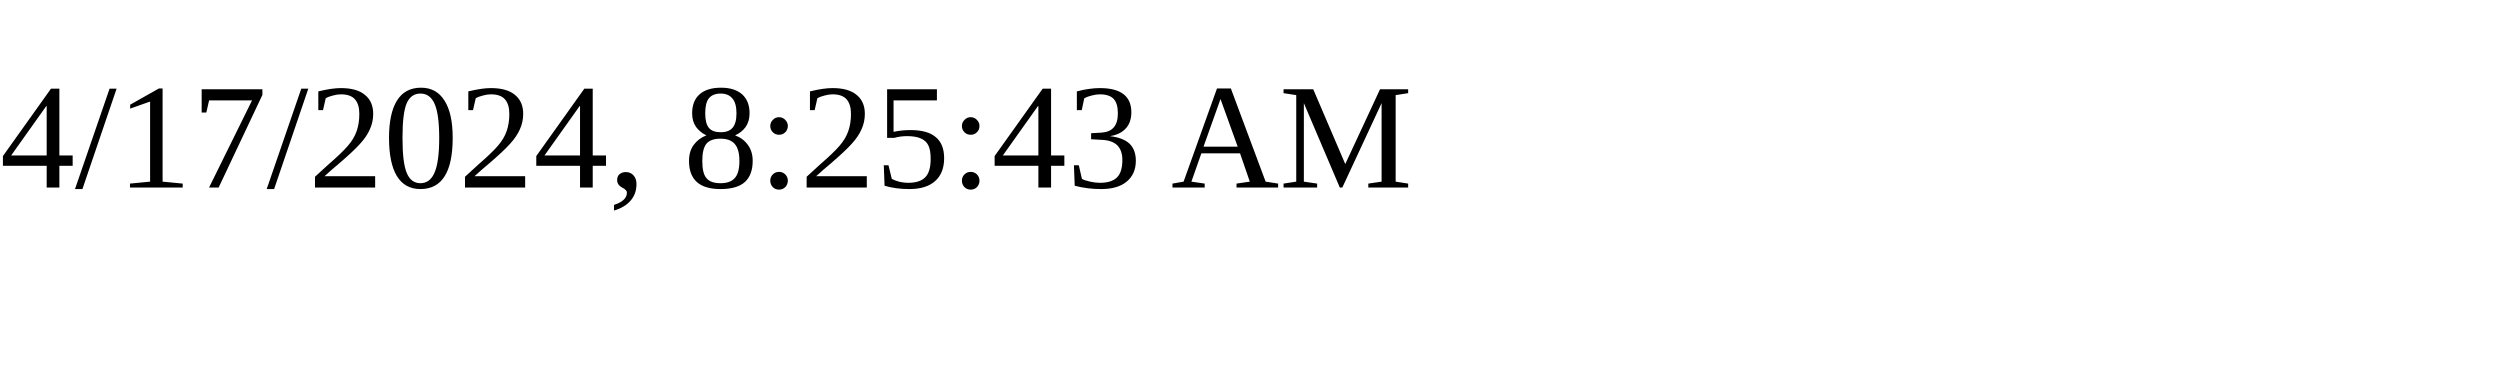
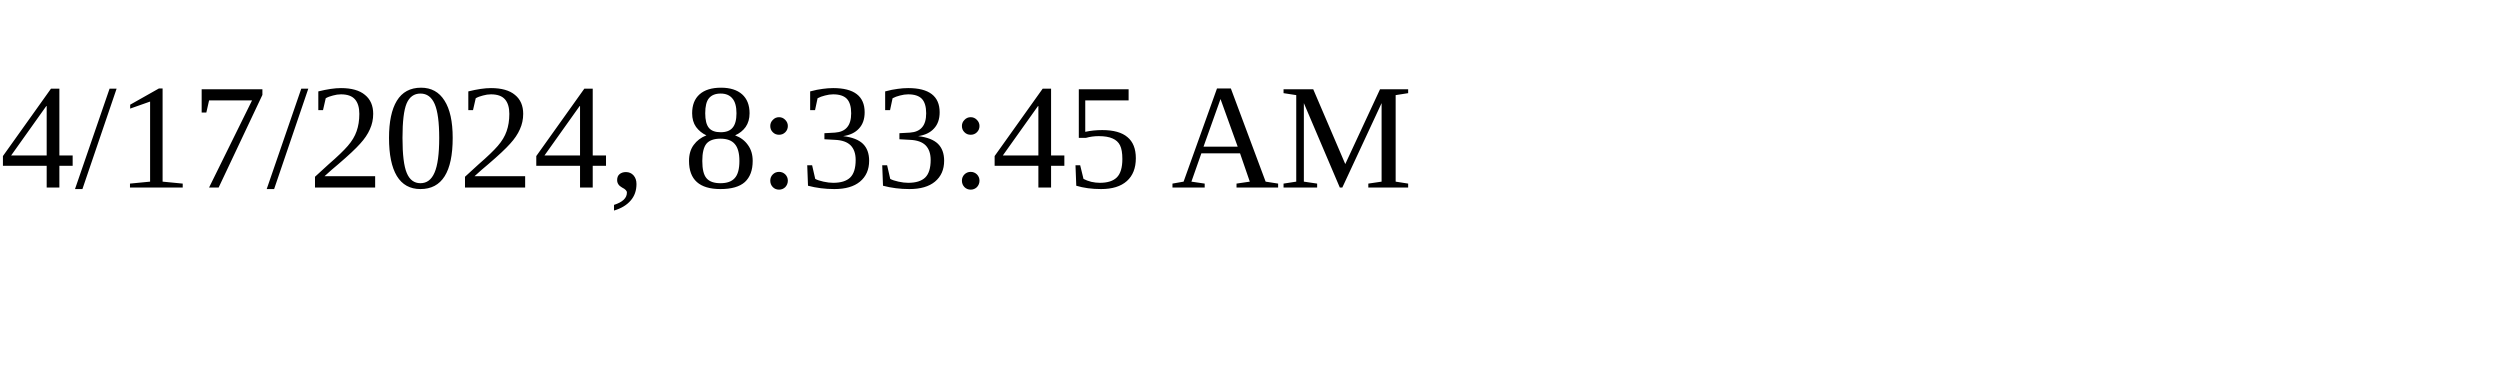
<svg xmlns="http://www.w3.org/2000/svg" height="30" width="200">
-   <text x="0" y="15">4/17/2024, 8:25:43 AM</text>
+   <text x="0" y="15">4/17/2024, 8:33:45 AM</text>
</svg>
